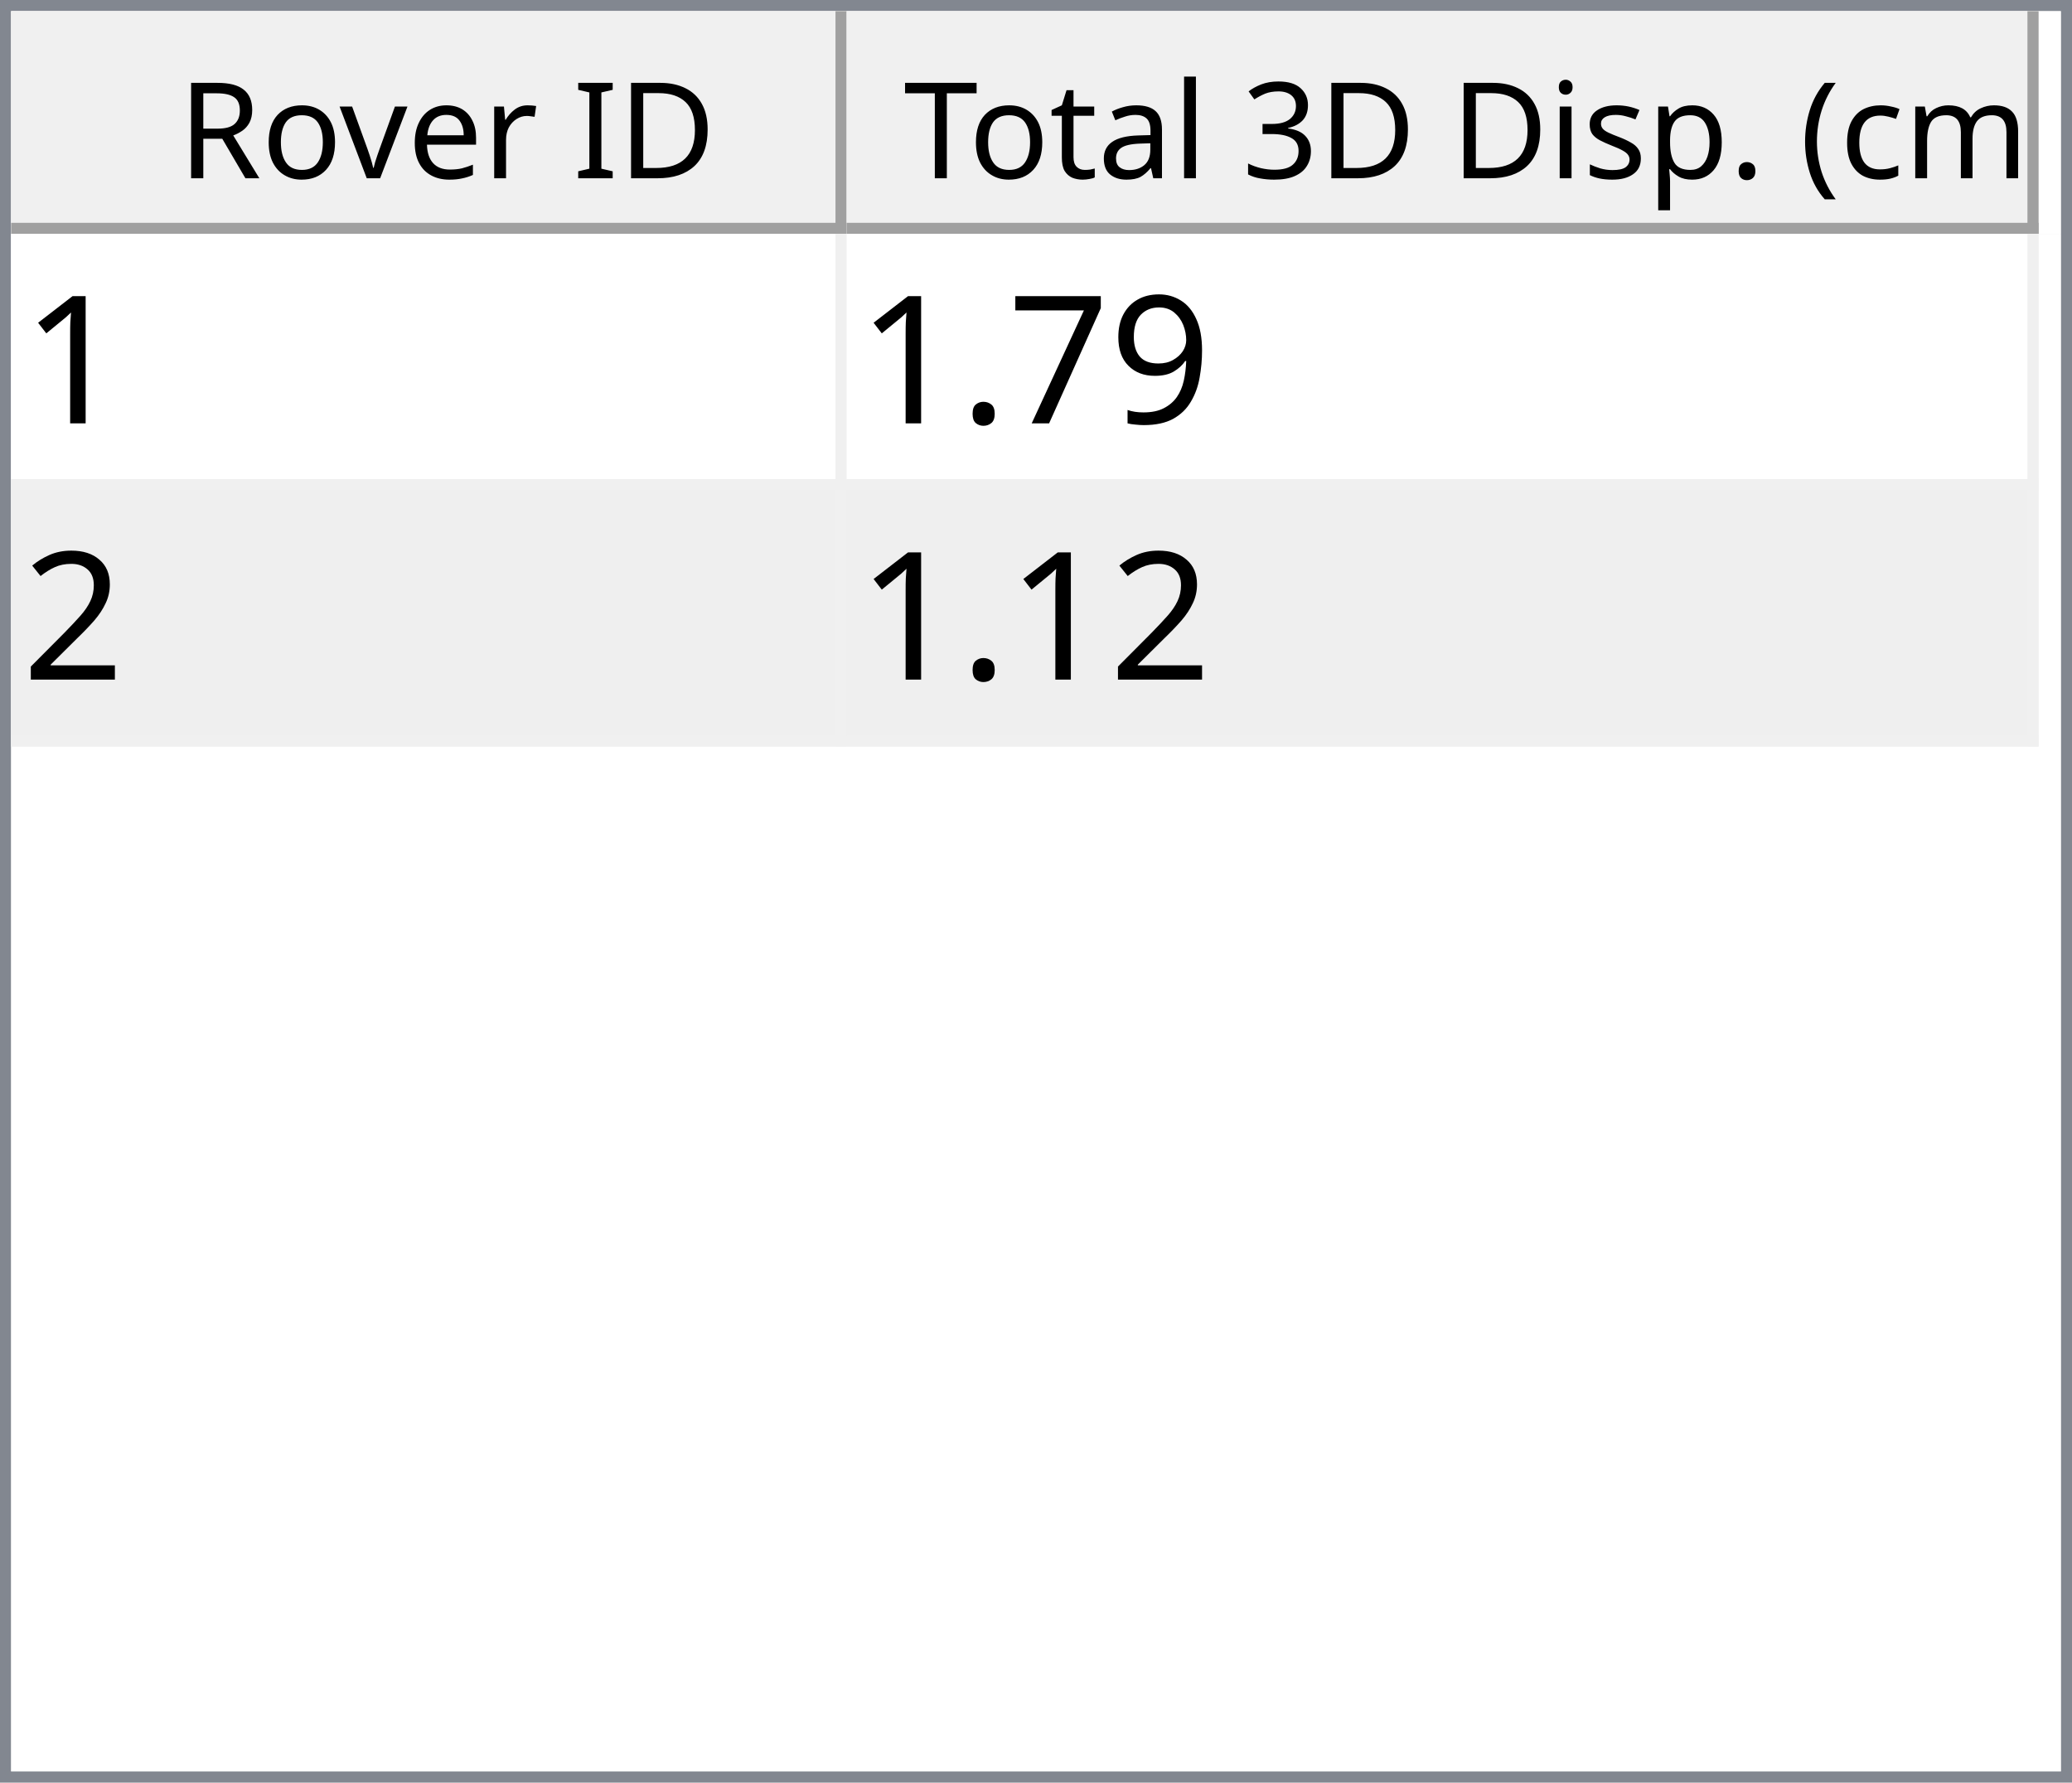
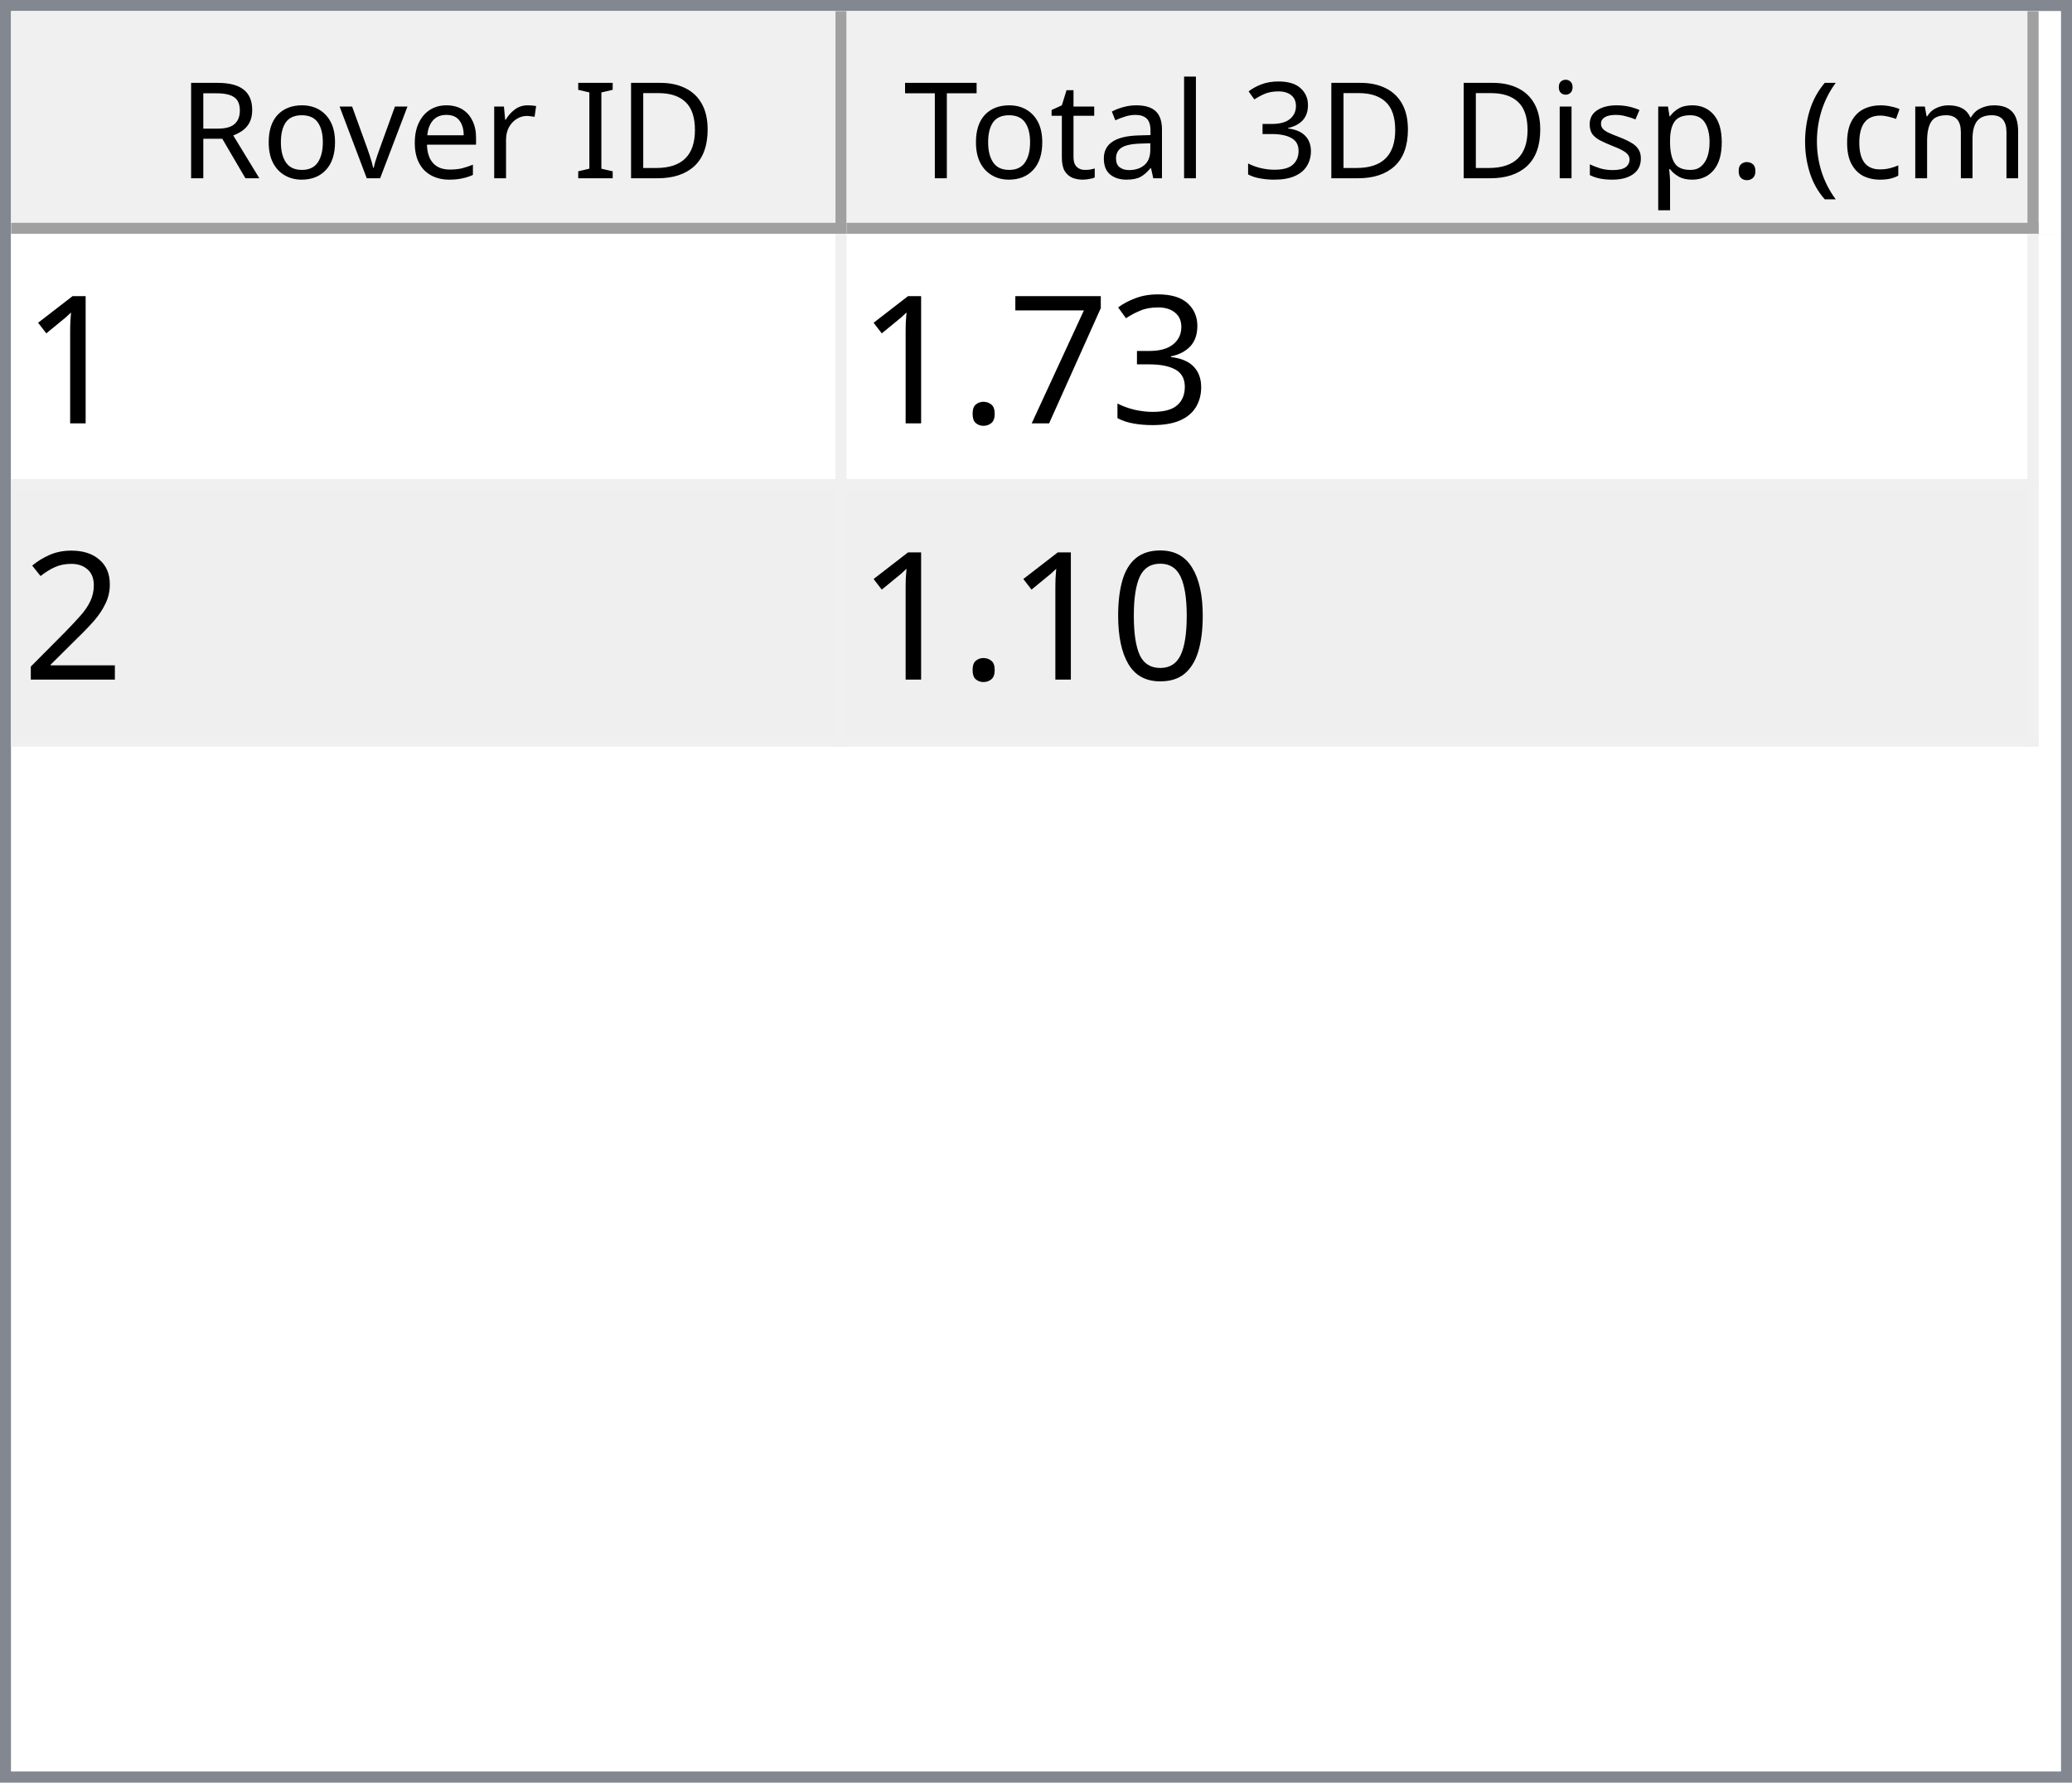
<svg xmlns="http://www.w3.org/2000/svg" style="fill-opacity:1; color-rendering:auto; color-interpolation:auto; text-rendering:auto; stroke:black; stroke-linecap:square; stroke-miterlimit:10; shape-rendering:auto; stroke-opacity:1; fill:black; stroke-dasharray:none; font-weight:normal; stroke-width:1; font-family:'Dialog'; font-style:normal; stroke-linejoin:miter; font-size:12px; stroke-dashoffset:0; image-rendering:auto;" width="186" height="160">
  <defs id="genericDefs" />
  <g>
    <defs id="defs1">
      <clipPath clipPathUnits="userSpaceOnUse" id="clipPath1">
        <path d="M0 0 L186 0 L186 160 L0 160 L0 0 Z" />
      </clipPath>
      <clipPath clipPathUnits="userSpaceOnUse" id="clipPath2">
        <path d="M0 0 L0 160 L186 160 L186 0 Z" />
      </clipPath>
      <clipPath clipPathUnits="userSpaceOnUse" id="clipPath3">
        <path d="M0 0 L0 20 L184 20 L184 0 Z" />
      </clipPath>
      <clipPath clipPathUnits="userSpaceOnUse" id="clipPath4">
        <path d="M0 0 L0 20 L75 20 L75 0 Z" />
      </clipPath>
      <clipPath clipPathUnits="userSpaceOnUse" id="clipPath5">
        <path d="M1 1 L1 19 L74 19 L74 1 Z" />
      </clipPath>
      <clipPath clipPathUnits="userSpaceOnUse" id="clipPath6">
        <path d="M0 0 L0 18 L73 18 L73 0 Z" />
      </clipPath>
      <clipPath clipPathUnits="userSpaceOnUse" id="clipPath7">
        <path d="M-0.5 -0.5 L-0.5 19.5 L74.5 19.5 L74.5 -0.5 Z" />
      </clipPath>
      <clipPath clipPathUnits="userSpaceOnUse" id="clipPath8">
        <path d="M0 0 L0 20 L107 20 L107 0 Z" />
      </clipPath>
      <clipPath clipPathUnits="userSpaceOnUse" id="clipPath9">
        <path d="M1 1 L1 19 L106 19 L106 1 Z" />
      </clipPath>
      <clipPath clipPathUnits="userSpaceOnUse" id="clipPath10">
        <path d="M0 0 L0 18 L105 18 L105 0 Z" />
      </clipPath>
      <clipPath clipPathUnits="userSpaceOnUse" id="clipPath11">
        <path d="M-0.5 -0.5 L-0.5 19.5 L106.5 19.5 L106.5 -0.5 Z" />
      </clipPath>
      <clipPath clipPathUnits="userSpaceOnUse" id="clipPath12">
        <path d="M0 0 L0 138 L184 138 L184 0 Z" />
      </clipPath>
      <clipPath clipPathUnits="userSpaceOnUse" id="clipPath13">
        <path d="M0 0 L0 46 L182 46 L182 0 Z" />
      </clipPath>
      <clipPath clipPathUnits="userSpaceOnUse" id="clipPath14">
        <path d="M-0.5 -0.5 L-0.5 45.5 L181.5 45.5 L181.5 -0.5 Z" />
      </clipPath>
      <clipPath clipPathUnits="userSpaceOnUse" id="clipPath15">
        <path d="M0 0 L0 22 L74 22 L74 0 Z" />
      </clipPath>
      <clipPath clipPathUnits="userSpaceOnUse" id="clipPath16">
        <path d="M0 0 L0 22 L106 22 L106 0 Z" />
      </clipPath>
      <font horiz-adv-x="64.551" id="font1">
        <font-face ascent="107.91" descent="25.098" units-per-em="100" style="font-style:normal; font-family:Segoe UI; font-weight:normal;" />
        <missing-glyph horiz-adv-x="64.551" d="M8.109 0 L8.109 68.266 L56.453 68.266 L56.453 0 L8.109 0 ZM15.328 7.234 L49.219 7.234 L49.219 61.031 L15.328 61.031 L15.328 7.234 Z" />
        <glyph unicode="D" horiz-adv-x="70.117" d="M9.188 0 L9.188 70.016 L28.516 70.016 Q65.531 70.016 65.531 35.891 Q65.531 19.672 55.25 9.836 Q44.969 0 27.734 0 L9.188 0 ZM17.391 62.594 L17.391 7.422 L27.828 7.422 Q41.609 7.422 49.273 14.797 Q56.938 22.172 56.938 35.688 Q56.938 62.594 28.328 62.594 L17.391 62.594 Z" />
        <glyph unicode="I" horiz-adv-x="26.611" d="M17.391 0 L9.188 0 L9.188 70.016 L17.391 70.016 L17.391 0 Z" />
        <glyph unicode=" " horiz-adv-x="27.393" d="" />
        <glyph unicode="r" horiz-adv-x="34.766" d="M34.188 41.891 Q32.078 43.5 28.125 43.5 Q23 43.5 19.555 38.672 Q16.109 33.844 16.109 25.484 L16.109 0 L8.109 0 L8.109 50 L16.109 50 L16.109 39.703 L16.312 39.703 Q18.016 44.969 21.531 47.922 Q25.047 50.875 29.391 50.875 Q32.516 50.875 34.188 50.203 L34.188 41.891 Z" />
        <glyph unicode="e" horiz-adv-x="52.295" d="M48.297 23 L12.984 23 Q13.188 14.656 17.484 10.109 Q21.781 5.562 29.297 5.562 Q37.75 5.562 44.828 11.141 L44.828 3.609 Q38.234 -1.172 27.391 -1.172 Q16.797 -1.172 10.742 5.641 Q4.688 12.453 4.688 24.812 Q4.688 36.469 11.305 43.82 Q17.922 51.172 27.734 51.172 Q37.547 51.172 42.922 44.828 Q48.297 38.484 48.297 27.203 L48.297 23 ZM40.094 29.781 Q40.047 36.719 36.75 40.578 Q33.453 44.438 27.594 44.438 Q21.922 44.438 17.969 40.383 Q14.016 36.328 13.094 29.781 L40.094 29.781 Z" />
        <glyph unicode="v" horiz-adv-x="47.9" d="M47.406 50 L27.484 0 L19.625 0 L0.688 50 L9.469 50 L22.172 13.672 Q23.578 9.672 23.922 6.688 L24.125 6.688 Q24.609 10.453 25.688 13.484 L38.969 50 L47.406 50 Z" />
        <glyph unicode="o" horiz-adv-x="58.594" d="M29 -1.172 Q17.922 -1.172 11.305 5.836 Q4.688 12.844 4.688 24.422 Q4.688 37.016 11.57 44.094 Q18.453 51.172 30.172 51.172 Q41.359 51.172 47.633 44.289 Q53.906 37.406 53.906 25.203 Q53.906 13.234 47.141 6.031 Q40.375 -1.172 29 -1.172 ZM29.594 44.438 Q21.875 44.438 17.383 39.188 Q12.891 33.938 12.891 24.703 Q12.891 15.828 17.43 10.695 Q21.969 5.562 29.594 5.562 Q37.359 5.562 41.531 10.594 Q45.703 15.625 45.703 24.906 Q45.703 34.281 41.531 39.359 Q37.359 44.438 29.594 44.438 Z" />
        <glyph unicode="R" horiz-adv-x="59.814" d="M59.375 0 L49.609 0 L37.891 19.625 Q36.281 22.359 34.766 24.289 Q33.25 26.219 31.664 27.438 Q30.078 28.656 28.25 29.219 Q26.422 29.781 24.125 29.781 L17.391 29.781 L17.391 0 L9.188 0 L9.188 70.016 L30.078 70.016 Q34.672 70.016 38.555 68.867 Q42.438 67.719 45.289 65.375 Q48.141 63.031 49.758 59.547 Q51.375 56.062 51.375 51.375 Q51.375 47.703 50.273 44.656 Q49.172 41.609 47.148 39.211 Q45.125 36.812 42.266 35.133 Q39.406 33.453 35.844 32.516 L35.844 32.328 Q37.594 31.547 38.891 30.547 Q40.188 29.547 41.359 28.18 Q42.531 26.812 43.68 25.078 Q44.828 23.344 46.234 21.047 L59.375 0 ZM17.391 62.594 L17.391 37.203 L28.516 37.203 Q31.594 37.203 34.203 38.133 Q36.812 39.062 38.719 40.797 Q40.625 42.531 41.703 45.047 Q42.781 47.562 42.781 50.688 Q42.781 56.297 39.141 59.445 Q35.5 62.594 28.609 62.594 L17.391 62.594 Z" />
        <glyph unicode=")" horiz-adv-x="30.176" d="M8.297 -15.922 L1.172 -15.922 Q16.406 2.344 16.406 26.812 Q16.406 51.469 1.078 70.016 L8.297 70.016 Q23.531 52.156 23.531 26.703 Q23.531 1.375 8.297 -15.922 Z" />
        <glyph unicode="m" horiz-adv-x="86.133" d="M79.109 0 L71.094 0 L71.094 28.719 Q71.094 37.016 68.531 40.727 Q65.969 44.438 59.906 44.438 Q54.781 44.438 51.195 39.75 Q47.609 35.062 47.609 28.516 L47.609 0 L39.594 0 L39.594 29.688 Q39.594 44.438 28.219 44.438 Q22.953 44.438 19.531 40.016 Q16.109 35.594 16.109 28.516 L16.109 0 L8.109 0 L8.109 50 L16.109 50 L16.109 42.094 L16.312 42.094 Q21.625 51.172 31.844 51.172 Q36.969 51.172 40.773 48.312 Q44.578 45.453 46 40.828 Q51.562 51.172 62.594 51.172 Q79.109 51.172 79.109 30.812 L79.109 0 Z" />
        <glyph unicode="c" horiz-adv-x="46.191" d="M42.188 2.297 Q36.422 -1.172 28.516 -1.172 Q17.828 -1.172 11.258 5.789 Q4.688 12.75 4.688 23.828 Q4.688 36.188 11.766 43.68 Q18.844 51.172 30.672 51.172 Q37.25 51.172 42.281 48.734 L42.281 40.531 Q36.719 44.438 30.375 44.438 Q22.703 44.438 17.797 38.945 Q12.891 33.453 12.891 24.516 Q12.891 15.719 17.508 10.641 Q22.125 5.562 29.891 5.562 Q36.422 5.562 42.188 9.906 L42.188 2.297 Z" />
        <glyph unicode="(" horiz-adv-x="30.176" d="M29.109 -15.922 L21.969 -15.922 Q6.844 1.375 6.844 26.703 Q6.844 52.156 21.969 70.016 L29.203 70.016 Q13.875 51.469 13.875 26.812 Q13.875 2.344 29.109 -15.922 Z" />
        <glyph unicode="." horiz-adv-x="21.68" d="M10.891 -1.078 Q8.641 -1.078 7.055 0.539 Q5.469 2.156 5.469 4.391 Q5.469 6.641 7.055 8.273 Q8.641 9.906 10.891 9.906 Q13.188 9.906 14.797 8.273 Q16.406 6.641 16.406 4.391 Q16.406 2.156 14.797 0.539 Q13.188 -1.078 10.891 -1.078 Z" />
        <glyph unicode="p" horiz-adv-x="58.789" d="M16.312 7.234 L16.109 7.234 L16.109 -23 L8.109 -23 L8.109 50 L16.109 50 L16.109 41.219 L16.312 41.219 Q22.219 51.172 33.594 51.172 Q43.266 51.172 48.688 44.461 Q54.109 37.75 54.109 26.469 Q54.109 13.922 48 6.375 Q41.891 -1.172 31.297 -1.172 Q21.578 -1.172 16.312 7.234 ZM16.109 27.391 L16.109 20.406 Q16.109 14.203 20.141 9.883 Q24.172 5.562 30.375 5.562 Q37.641 5.562 41.773 11.133 Q45.906 16.703 45.906 26.609 Q45.906 34.969 42.047 39.703 Q38.188 44.438 31.594 44.438 Q24.609 44.438 20.359 39.578 Q16.109 34.719 16.109 27.391 Z" />
        <glyph unicode="s" horiz-adv-x="42.432" d="M5.078 1.812 L5.078 10.406 Q11.625 5.562 19.484 5.562 Q30.031 5.562 30.031 12.594 Q30.031 14.594 29.125 15.992 Q28.219 17.391 26.68 18.461 Q25.141 19.531 23.07 20.383 Q21 21.234 18.609 22.172 Q15.281 23.484 12.766 24.828 Q10.25 26.172 8.57 27.859 Q6.891 29.547 6.031 31.695 Q5.172 33.844 5.172 36.719 Q5.172 40.234 6.789 42.945 Q8.406 45.656 11.086 47.484 Q13.766 49.312 17.211 50.242 Q20.656 51.172 24.312 51.172 Q30.812 51.172 35.938 48.922 L35.938 40.828 Q30.422 44.438 23.25 44.438 Q21 44.438 19.195 43.922 Q17.391 43.406 16.094 42.477 Q14.797 41.547 14.086 40.258 Q13.375 38.969 13.375 37.406 Q13.375 35.453 14.086 34.133 Q14.797 32.812 16.164 31.789 Q17.531 30.766 19.484 29.938 Q21.438 29.109 23.922 28.125 Q27.25 26.859 29.883 25.516 Q32.516 24.172 34.375 22.484 Q36.234 20.797 37.234 18.602 Q38.234 16.406 38.234 13.375 Q38.234 9.672 36.602 6.938 Q34.969 4.203 32.234 2.398 Q29.5 0.594 25.93 -0.289 Q22.359 -1.172 18.453 -1.172 Q10.75 -1.172 5.078 1.812 Z" />
        <glyph unicode="i" horiz-adv-x="24.219" d="M12.203 62.703 Q10.062 62.703 8.547 64.164 Q7.031 65.625 7.031 67.875 Q7.031 70.125 8.547 71.609 Q10.062 73.094 12.203 73.094 Q14.406 73.094 15.945 71.609 Q17.484 70.125 17.484 67.875 Q17.484 65.719 15.945 64.211 Q14.406 62.703 12.203 62.703 ZM16.109 0 L8.109 0 L8.109 50 L16.109 50 L16.109 0 Z" />
        <glyph unicode="3" horiz-adv-x="53.906" d="M46.531 19.828 Q46.531 15.094 44.75 11.211 Q42.969 7.328 39.719 4.57 Q36.469 1.812 31.93 0.297 Q27.391 -1.219 21.922 -1.219 Q11.922 -1.219 6 2.594 L6 11.188 Q13.094 5.609 22.219 5.609 Q25.875 5.609 28.828 6.539 Q31.781 7.469 33.906 9.227 Q36.031 10.984 37.18 13.477 Q38.328 15.969 38.328 19.094 Q38.328 32.812 18.797 32.812 L12.984 32.812 L12.984 39.594 L18.5 39.594 Q35.797 39.594 35.797 52.484 Q35.797 64.406 22.609 64.406 Q15.188 64.406 8.688 59.422 L8.688 67.188 Q15.375 71.188 24.609 71.188 Q29 71.188 32.57 69.969 Q36.141 68.75 38.68 66.555 Q41.219 64.359 42.609 61.281 Q44 58.203 44 54.5 Q44 40.672 30.031 36.719 L30.031 36.531 Q33.594 36.141 36.625 34.797 Q39.656 33.453 41.852 31.305 Q44.047 29.156 45.289 26.25 Q46.531 23.344 46.531 19.828 Z" />
        <glyph unicode="l" horiz-adv-x="24.219" d="M16.109 0 L8.109 0 L8.109 74.031 L16.109 74.031 L16.109 0 Z" />
        <glyph unicode="a" horiz-adv-x="50.879" d="M43.891 0 L35.891 0 L35.891 7.812 L35.688 7.812 Q30.469 -1.172 20.312 -1.172 Q12.844 -1.172 8.617 2.781 Q4.391 6.734 4.391 13.281 Q4.391 27.297 20.906 29.594 L35.891 31.688 Q35.891 44.438 25.594 44.438 Q16.547 44.438 9.281 38.281 L9.281 46.484 Q16.656 51.172 26.266 51.172 Q43.891 51.172 43.891 32.516 L43.891 0 ZM35.891 25.297 L23.828 23.641 Q18.266 22.859 15.43 20.875 Q12.594 18.891 12.594 13.875 Q12.594 10.203 15.211 7.883 Q17.828 5.562 22.172 5.562 Q28.125 5.562 32.008 9.742 Q35.891 13.922 35.891 20.312 L35.891 25.297 Z" />
        <glyph unicode="t" horiz-adv-x="33.887" d="M31.297 0.484 Q28.469 -1.078 23.828 -1.078 Q10.688 -1.078 10.688 13.578 L10.688 43.172 L2.094 43.172 L2.094 50 L10.688 50 L10.688 62.203 L18.703 64.797 L18.703 50 L31.297 50 L31.297 43.172 L18.703 43.172 L18.703 14.984 Q18.703 9.969 20.414 7.82 Q22.125 5.672 26.078 5.672 Q29.109 5.672 31.297 7.328 L31.297 0.484 Z" />
        <glyph unicode="T" horiz-adv-x="52.393" d="M50.594 62.594 L30.375 62.594 L30.375 0 L22.172 0 L22.172 62.594 L2 62.594 L2 70.016 L50.594 70.016 L50.594 62.594 Z" />
      </font>
      <font horiz-adv-x="75.0" id="font2">
        <font-face ascent="100.537" descent="21.973" units-per-em="100" style="font-style:normal; font-family:sans-serif; font-weight:normal;" />
        <missing-glyph horiz-adv-x="75.0" d="M12.5 0 L12.5 62.5 L62.5 62.5 L62.5 0 L12.5 0 ZM14.062 1.562 L60.938 1.562 L60.938 60.938 L14.062 60.938 L14.062 1.562 Z" />
        <glyph unicode="1" horiz-adv-x="55.615" d="M37.25 0 L28.469 0 L28.469 56 Q25.297 52.984 20.141 49.953 Q14.984 46.922 10.891 45.406 L10.891 53.906 Q18.266 57.375 23.781 62.305 Q29.297 67.234 31.594 71.875 L37.25 71.875 L37.25 0 Z" />
-         <glyph unicode="9" horiz-adv-x="55.615" d="M5.469 16.547 L13.922 17.328 Q14.984 11.375 18.016 8.688 Q21.047 6 25.781 6 Q29.828 6 32.883 7.859 Q35.938 9.719 37.891 12.82 Q39.844 15.922 41.164 21.195 Q42.484 26.469 42.484 31.938 Q42.484 32.516 42.438 33.688 Q39.797 29.5 35.234 26.883 Q30.672 24.266 25.344 24.266 Q16.453 24.266 10.305 30.711 Q4.156 37.156 4.156 47.703 Q4.156 58.594 10.578 65.234 Q17 71.875 26.656 71.875 Q33.641 71.875 39.43 68.117 Q45.219 64.359 48.219 57.398 Q51.219 50.438 51.219 37.25 Q51.219 23.531 48.242 15.406 Q45.266 7.281 39.383 3.031 Q33.5 -1.219 25.594 -1.219 Q17.188 -1.219 11.867 3.445 Q6.547 8.109 5.469 16.547 ZM41.453 48.141 Q41.453 55.719 37.43 60.156 Q33.406 64.594 27.734 64.594 Q21.875 64.594 17.531 59.812 Q13.188 55.031 13.188 47.406 Q13.188 40.578 17.312 36.305 Q21.438 32.031 27.484 32.031 Q33.594 32.031 37.523 36.305 Q41.453 40.578 41.453 48.141 Z" />
+         <glyph unicode="3" horiz-adv-x="55.615" d="M4.203 18.891 L12.984 20.062 Q14.5 12.594 18.141 9.297 Q21.781 6 27 6 Q33.203 6 37.477 10.297 Q41.75 14.594 41.75 20.953 Q41.75 27 37.797 30.93 Q33.844 34.859 27.734 34.859 Q25.25 34.859 21.531 33.891 L22.516 41.609 Q23.391 41.5 23.922 41.5 Q29.547 41.5 34.039 44.43 Q38.531 47.359 38.531 53.469 Q38.531 58.297 35.258 61.477 Q31.984 64.656 26.812 64.656 Q21.688 64.656 18.266 61.43 Q14.844 58.203 13.875 51.766 L5.078 53.328 Q6.688 62.156 12.398 67.016 Q18.109 71.875 26.609 71.875 Q32.469 71.875 37.398 69.359 Q42.328 66.844 44.945 62.5 Q47.562 58.156 47.562 53.266 Q47.562 48.641 45.07 44.828 Q42.578 41.016 37.703 38.766 Q44.047 37.312 47.562 32.695 Q51.078 28.078 51.078 21.141 Q51.078 11.766 44.242 5.25 Q37.406 -1.266 26.953 -1.266 Q17.531 -1.266 11.305 4.352 Q5.078 9.969 4.203 18.891 Z" />
        <glyph unicode="7" horiz-adv-x="55.615" d="M4.734 62.203 L4.734 70.656 L51.078 70.656 L51.078 63.812 Q44.234 56.547 37.523 44.484 Q30.812 32.422 27.156 19.672 Q24.516 10.688 23.781 0 L14.75 0 Q14.891 8.453 18.062 20.414 Q21.234 32.375 27.172 43.484 Q33.109 54.594 39.797 62.203 L4.734 62.203 Z" />
        <glyph unicode="." horiz-adv-x="27.783" d="M9.078 0 L9.078 10.016 L19.094 10.016 L19.094 0 L9.078 0 Z" />
        <glyph unicode="2" horiz-adv-x="55.615" d="M50.344 8.453 L50.344 0 L3.031 0 Q2.938 3.172 4.047 6.109 Q5.859 10.938 9.836 15.625 Q13.812 20.312 21.344 26.469 Q33.016 36.031 37.117 41.625 Q41.219 47.219 41.219 52.203 Q41.219 57.422 37.477 61.008 Q33.734 64.594 27.734 64.594 Q21.391 64.594 17.578 60.789 Q13.766 56.984 13.719 50.25 L4.688 51.172 Q5.609 61.281 11.664 66.578 Q17.719 71.875 27.938 71.875 Q38.234 71.875 44.242 66.164 Q50.25 60.453 50.25 52 Q50.25 47.703 48.492 43.555 Q46.734 39.406 42.656 34.812 Q38.578 30.219 29.109 22.219 Q21.188 15.578 18.945 13.211 Q16.703 10.844 15.234 8.453 L50.344 8.453 Z" />
+         <glyph unicode="0" horiz-adv-x="55.615" d="M4.156 35.297 Q4.156 48 6.766 55.742 Q9.375 63.484 14.523 67.68 Q19.672 71.875 27.484 71.875 Q33.25 71.875 37.594 69.555 Q41.938 67.234 44.773 62.867 Q47.609 58.5 49.219 52.227 Q50.828 45.953 50.828 35.297 Q50.828 22.703 48.242 14.969 Q45.656 7.234 40.508 3.008 Q35.359 -1.219 27.484 -1.219 Q17.141 -1.219 11.234 6.203 Q4.156 15.141 4.156 35.297 ZM13.188 35.297 Q13.188 17.672 17.312 11.836 Q21.438 6 27.484 6 Q33.547 6 37.672 11.859 Q41.797 17.719 41.797 35.297 Q41.797 52.984 37.672 58.789 Q33.547 64.594 27.391 64.594 Q21.344 64.594 17.719 59.469 Q13.188 52.938 13.188 35.297 Z" />
      </font>
    </defs>
    <g style="fill:white; stroke:white;">
      <rect x="0" y="0" width="186" style="clip-path:url(#clipPath1); stroke:none;" height="160" />
    </g>
    <g style="fill:white; text-rendering:optimizeSpeed; color-rendering:optimizeSpeed; image-rendering:optimizeSpeed; shape-rendering:crispEdges; stroke:white; color-interpolation:sRGB;">
      <rect x="0" width="186" height="160" y="0" style="stroke:none;" />
      <path style="stroke:none;" d="M0 160 L186 160 L186 0 L0 0 Z" />
    </g>
    <g style="fill:rgb(240,240,240); font-family:'Segoe UI'; stroke:rgb(240,240,240);">
      <rect x="0" y="0" width="186" style="clip-path:url(#clipPath2); stroke:none;" height="160" />
    </g>
    <g style="fill:rgb(130,135,144); font-family:'Segoe UI'; stroke:rgb(130,135,144);">
      <path d="M0 0 L186 0 L186 160 L0 160 L0 0 ZM1 1 L185 1 L185 159 L1 159 L1 1 Z" style="fill-rule:evenodd; clip-path:url(#clipPath2); stroke:none;" />
    </g>
    <g style="fill:white; font-family:'Segoe UI'; stroke:white;" transform="translate(1,1)">
      <rect x="0" y="0" width="184" style="clip-path:url(#clipPath3); stroke:none;" height="20" />
    </g>
    <g style="fill:rgb(240,240,240); font-family:'Segoe UI'; stroke:rgb(240,240,240);" transform="translate(1,1)">
      <rect x="0" y="0" width="75" style="clip-path:url(#clipPath4); stroke:none;" height="20" />
    </g>
    <g style="font-family:'Segoe UI';" transform="translate(2,2)">
      <text x="14" xml:space="preserve" y="14" style="clip-path:url(#clipPath6); stroke:none;">Rover ID</text>
    </g>
    <g style="fill:rgb(160,160,160); font-family:'Segoe UI'; stroke:rgb(160,160,160); stroke-linejoin:bevel;" transform="translate(1.5,1.5)">
      <line x1="74" x2="74" y1="0" style="fill:none; clip-path:url(#clipPath7);" y2="19" />
    </g>
    <g style="fill:rgb(160,160,160); font-family:'Segoe UI'; stroke:rgb(160,160,160); stroke-linejoin:bevel;" transform="matrix(1,0,0,1,1,1) translate(0.5,0.5)">
      <line x1="0" x2="74" y1="19" style="fill:none; clip-path:url(#clipPath7);" y2="19" />
    </g>
    <g style="fill:rgb(240,240,240); font-family:'Segoe UI'; stroke:rgb(240,240,240);" transform="translate(76,1)">
      <rect x="0" y="0" width="107" style="clip-path:url(#clipPath8); stroke:none;" height="20" />
    </g>
    <g style="font-family:'Segoe UI';" transform="translate(77,2)">
      <text x="1" xml:space="preserve" y="14" style="clip-path:url(#clipPath10); stroke:none;"> Total 3D Disp. (cm)</text>
    </g>
    <g style="fill:rgb(160,160,160); font-family:'Segoe UI'; stroke:rgb(160,160,160); stroke-linejoin:bevel;" transform="translate(76.5,1.5)">
      <line x1="106" x2="106" y1="0" style="fill:none; clip-path:url(#clipPath11);" y2="19" />
    </g>
    <g style="fill:rgb(160,160,160); font-family:'Segoe UI'; stroke:rgb(160,160,160); stroke-linejoin:bevel;" transform="matrix(1,0,0,1,76,1) translate(0.5,0.5)">
      <line x1="0" x2="106" y1="19" style="fill:none; clip-path:url(#clipPath11);" y2="19" />
    </g>
    <g style="fill:white; font-family:'Segoe UI'; stroke:white;" transform="translate(1,21)">
      <rect x="0" y="0" width="184" style="clip-path:url(#clipPath12); stroke:none;" height="138" />
    </g>
    <g style="fill:rgb(240,240,240); font-size:16px; font-family:sans-serif; stroke:rgb(240,240,240);" transform="translate(1,21)">
      <rect x="0" y="0" width="182" style="clip-path:url(#clipPath13); stroke:none;" height="46" />
      <line transform="translate(0.5,0.5)" x1="0" x2="181" y1="22" style="clip-path:url(#clipPath14); fill:none; stroke-linejoin:bevel;" y2="22" />
    </g>
    <g transform="matrix(1,0,0,1,1,21) translate(0.5,0.5)" style="fill:rgb(240,240,240); font-size:16px; font-family:sans-serif; stroke:rgb(240,240,240); stroke-linejoin:bevel;">
      <line x1="0" x2="181" y1="45" style="fill:none; clip-path:url(#clipPath14);" y2="45" />
    </g>
    <g transform="matrix(1,0,0,1,1,21) translate(0.5,0.5)" style="fill:rgb(240,240,240); font-size:16px; font-family:sans-serif; stroke:rgb(240,240,240); stroke-linejoin:bevel;">
      <line x1="74" x2="74" y1="0" style="fill:none; clip-path:url(#clipPath14);" y2="45" />
    </g>
    <g transform="matrix(1,0,0,1,1,21) translate(0.5,0.5)" style="fill:rgb(240,240,240); font-size:16px; font-family:sans-serif; stroke:rgb(240,240,240); stroke-linejoin:bevel;">
      <line x1="181" x2="181" y1="0" style="fill:none; clip-path:url(#clipPath14);" y2="45" />
    </g>
    <g style="fill:white; font-size:16px; font-family:sans-serif; stroke:white;" transform="matrix(1,0,0,1,1,21)">
      <rect x="0" y="0" width="74" style="clip-path:url(#clipPath15); stroke:none;" height="22" />
      <text x="1" y="17" style="fill:black; clip-path:url(#clipPath15); stroke:none;" xml:space="preserve">1</text>
    </g>
    <g style="fill:white; font-size:16px; font-family:sans-serif; stroke:white;" transform="matrix(1,0,0,1,1,21) translate(75,0)">
      <rect x="0" y="0" width="106" style="clip-path:url(#clipPath16); stroke:none;" height="22" />
-       <text x="1" y="17" style="fill:black; clip-path:url(#clipPath16); stroke:none;" xml:space="preserve">1.79</text>
+       <text x="1" y="17" style="fill:black; clip-path:url(#clipPath16); stroke:none;" xml:space="preserve">1.73</text>
    </g>
    <g style="fill:rgb(239,239,239); font-size:16px; font-family:sans-serif; stroke:rgb(239,239,239);" transform="matrix(1,0,0,1,1,21) translate(0,23)">
      <rect x="0" y="0" width="74" style="clip-path:url(#clipPath15); stroke:none;" height="22" />
      <text x="1" y="17" style="fill:black; clip-path:url(#clipPath15); stroke:none;" xml:space="preserve">2</text>
    </g>
    <g style="fill:rgb(239,239,239); font-size:16px; font-family:sans-serif; stroke:rgb(239,239,239);" transform="matrix(1,0,0,1,1,21) translate(75,23)">
      <rect x="0" y="0" width="106" style="clip-path:url(#clipPath16); stroke:none;" height="22" />
-       <text x="1" y="17" style="fill:black; clip-path:url(#clipPath16); stroke:none;" xml:space="preserve">1.12</text>
+       <text x="1" y="17" style="fill:black; clip-path:url(#clipPath16); stroke:none;" xml:space="preserve">1.10</text>
    </g>
  </g>
</svg>
